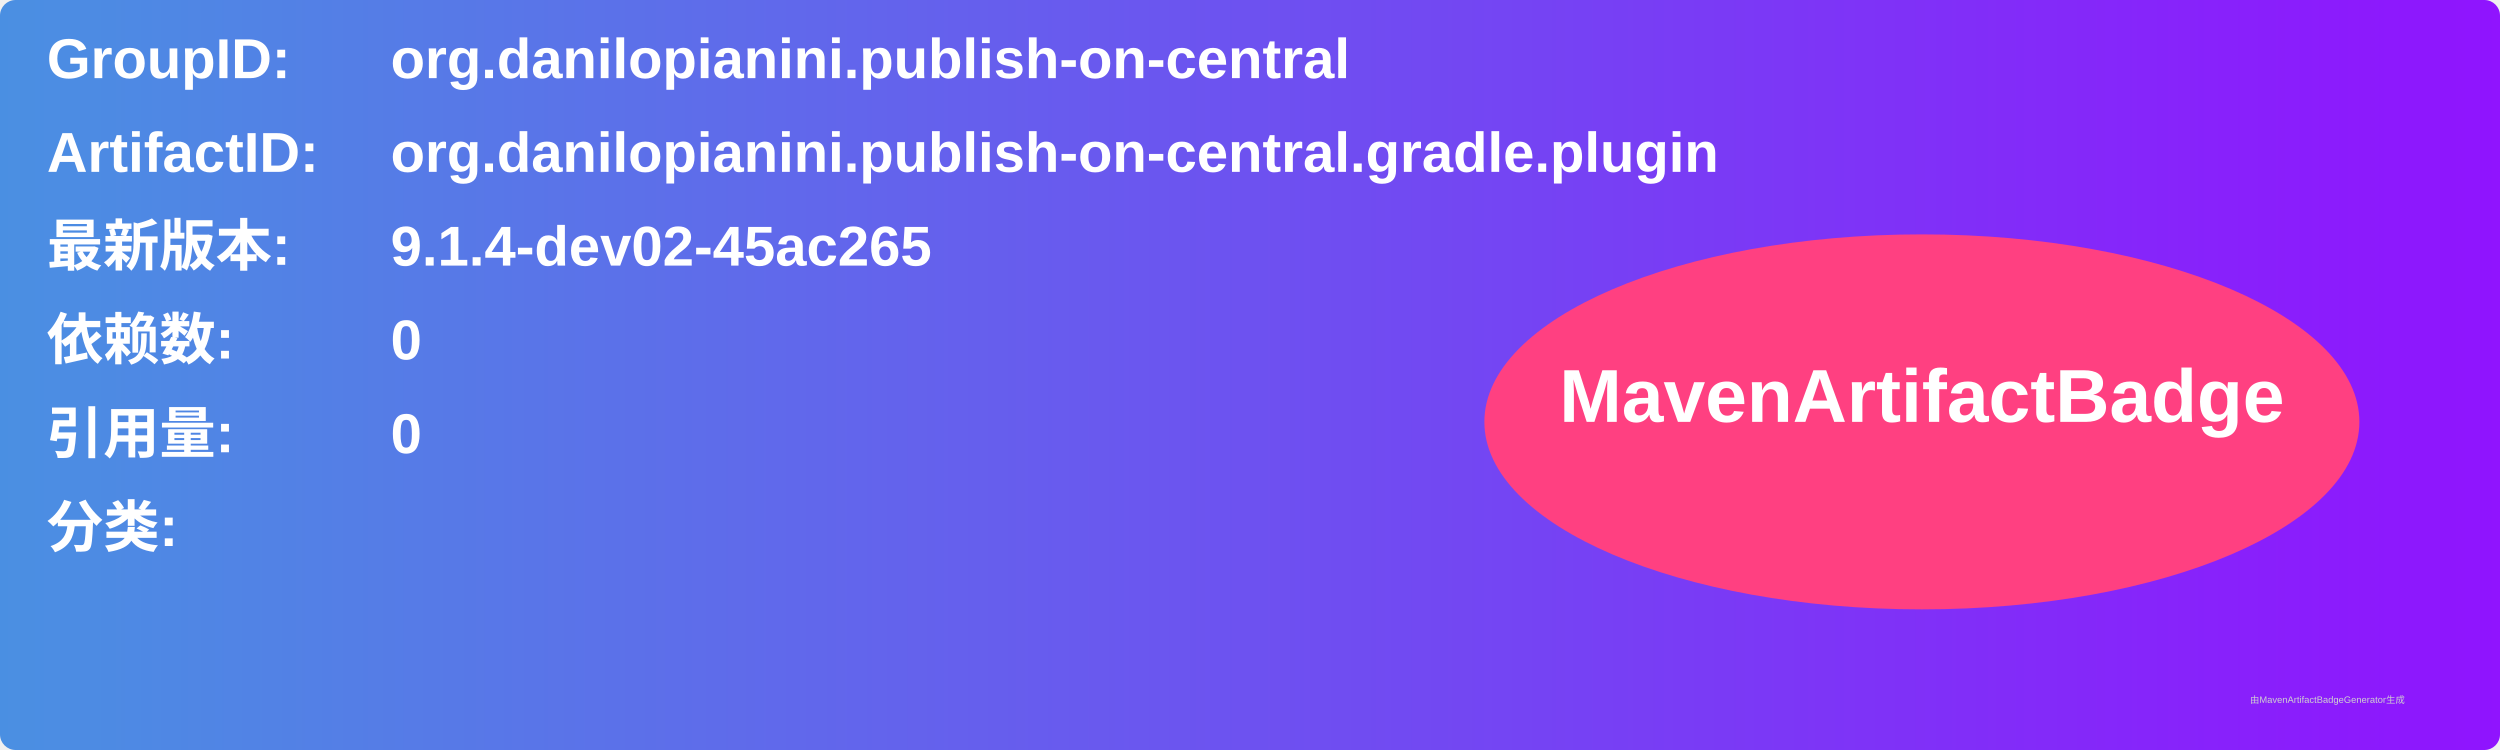
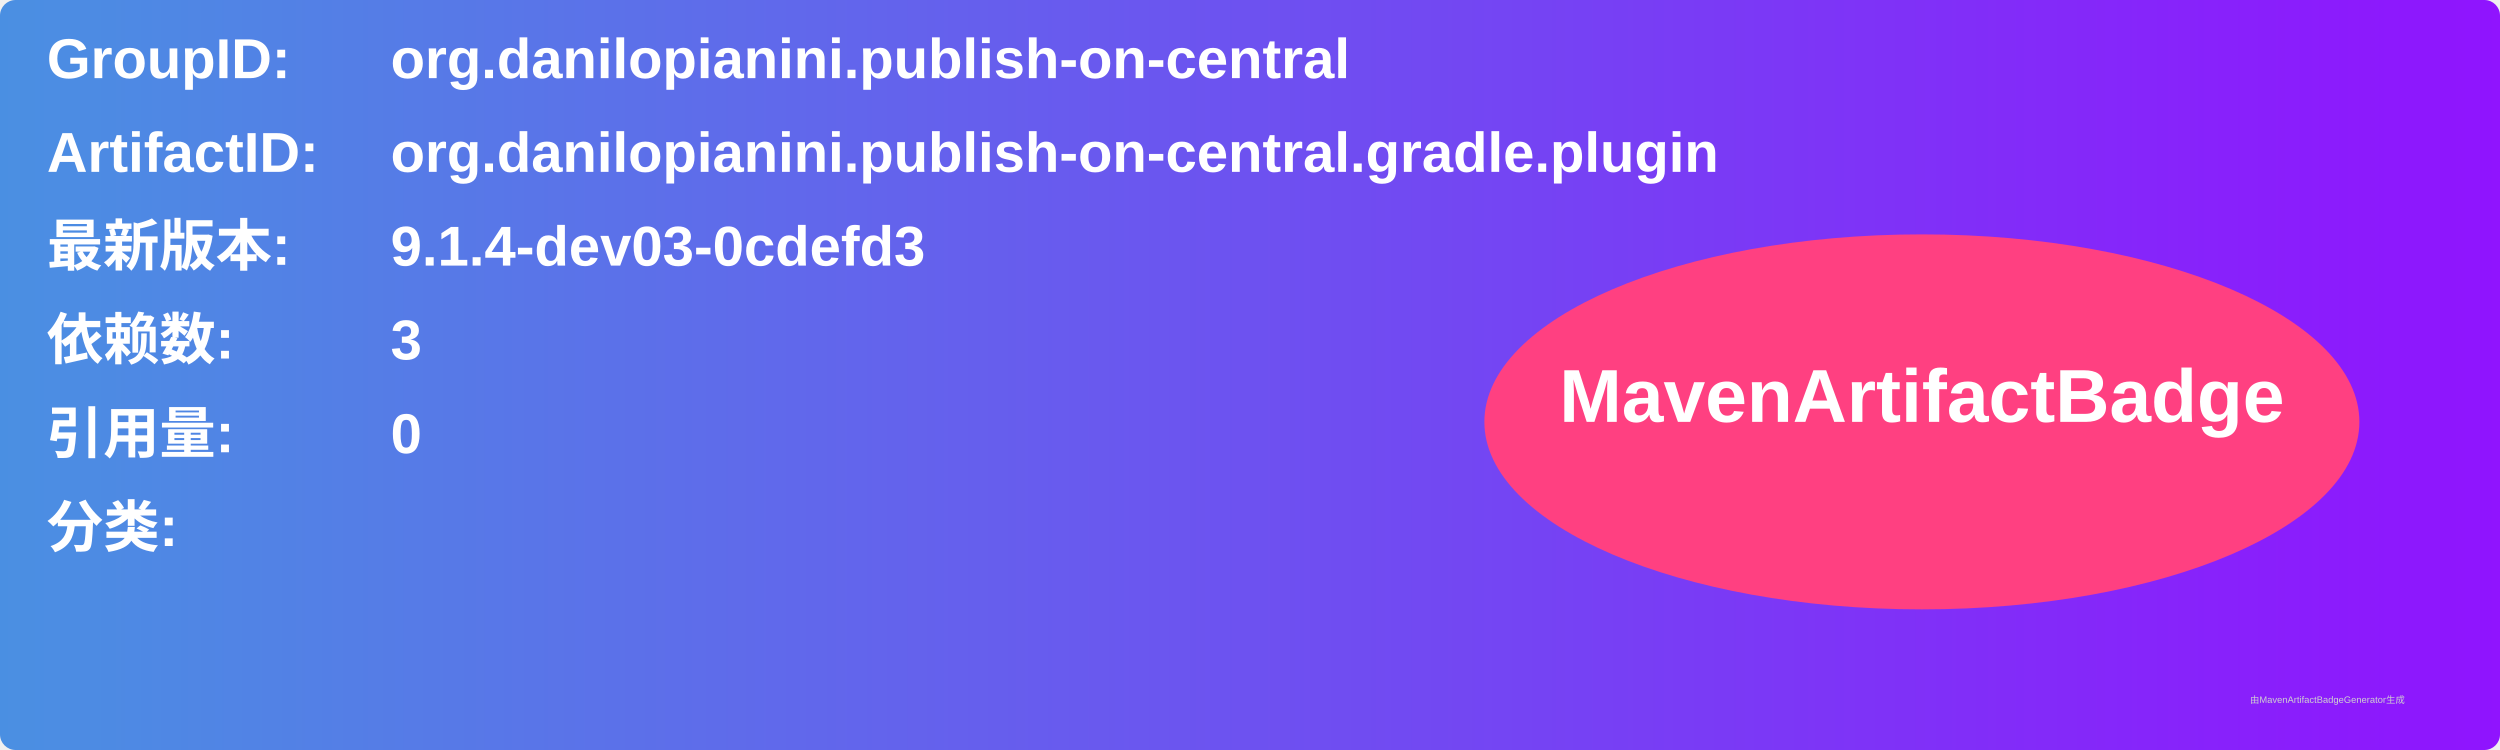
<svg xmlns="http://www.w3.org/2000/svg" width="800" height="240" viewBox="0 0 800 240">
  <linearGradient id="grad" x1="0%" y1="0%" x2="100%" y2="0%">
    <stop offset="0%" stop-color="#4a90e2" />
    <stop offset="100%" stop-color="#9013fe" />
  </linearGradient>
  <rect width="100%" height="100%" rx="5" ry="5" fill="url(#grad)" />
  <g transform="translate(15, 15)">
    <text x="0" y="10" font-family="Arial" font-size="18" fill="white" font-weight="bold" width="260">GroupID:</text>
    <text x="110" y="10" font-family="Arial" font-size="18" fill="white" font-weight="bold" width="460">org.danilopianini.publish-on-central</text>
    <text x="0" y="40" font-family="Arial" font-size="18" fill="white" font-weight="bold" width="260">ArtifactID:</text>
    <text x="110" y="40" font-family="Arial" font-size="18" fill="white" font-weight="bold" width="460">org.danilopianini.publish-on-central.gradle.plugin</text>
    <text x="0" y="70" font-family="Arial" font-size="18" fill="white" font-weight="bold">最新版本:</text>
    <text x="110" y="70" font-family="Arial" font-size="18" fill="white" font-weight="bold">
-       <tspan font-weight="bold">9.1.4-dev02-45ac265</tspan>
+       <tspan font-weight="bold">9.1.4-dev03-0cdefd3</tspan>
    </text>
    <text x="0" y="100" font-family="Arial" font-size="18" fill="white" font-weight="bold">依赖数: </text>
    <text x="110" y="100" font-family="Arial" font-size="18" fill="white">
-       <tspan font-weight="bold">0</tspan>
+       <tspan font-weight="bold">3</tspan>
    </text>
    <text x="0" y="130" font-family="Arial" font-size="18" fill="white" font-weight="bold">引用量: </text>
    <text x="110" y="130" font-family="Arial" font-size="18" fill="white">
      <tspan font-weight="bold">0</tspan>
    </text>
    <text x="0" y="160" font-family="Arial" font-size="18" fill="white" font-weight="bold">分类:</text>
    <text x="10" y="190" font-family="Arial" font-size="10" fill="white">
      <tspan font-weight="bold" />
    </text>
    <ellipse cx="600" cy="120" rx="140" ry="60" fill="#ff4081" />
    <text x="600" y="120" text-anchor="middle" font-family="Arial" font-size="24" fill="white" font-weight="bold">MavenArtifactBadge</text>
  </g>
  <text x="720" y="225" font-family="Arial" font-size="3" fill="#d0d0d0">由MavenArtifactBadgeGenerator生成</text>
</svg>
